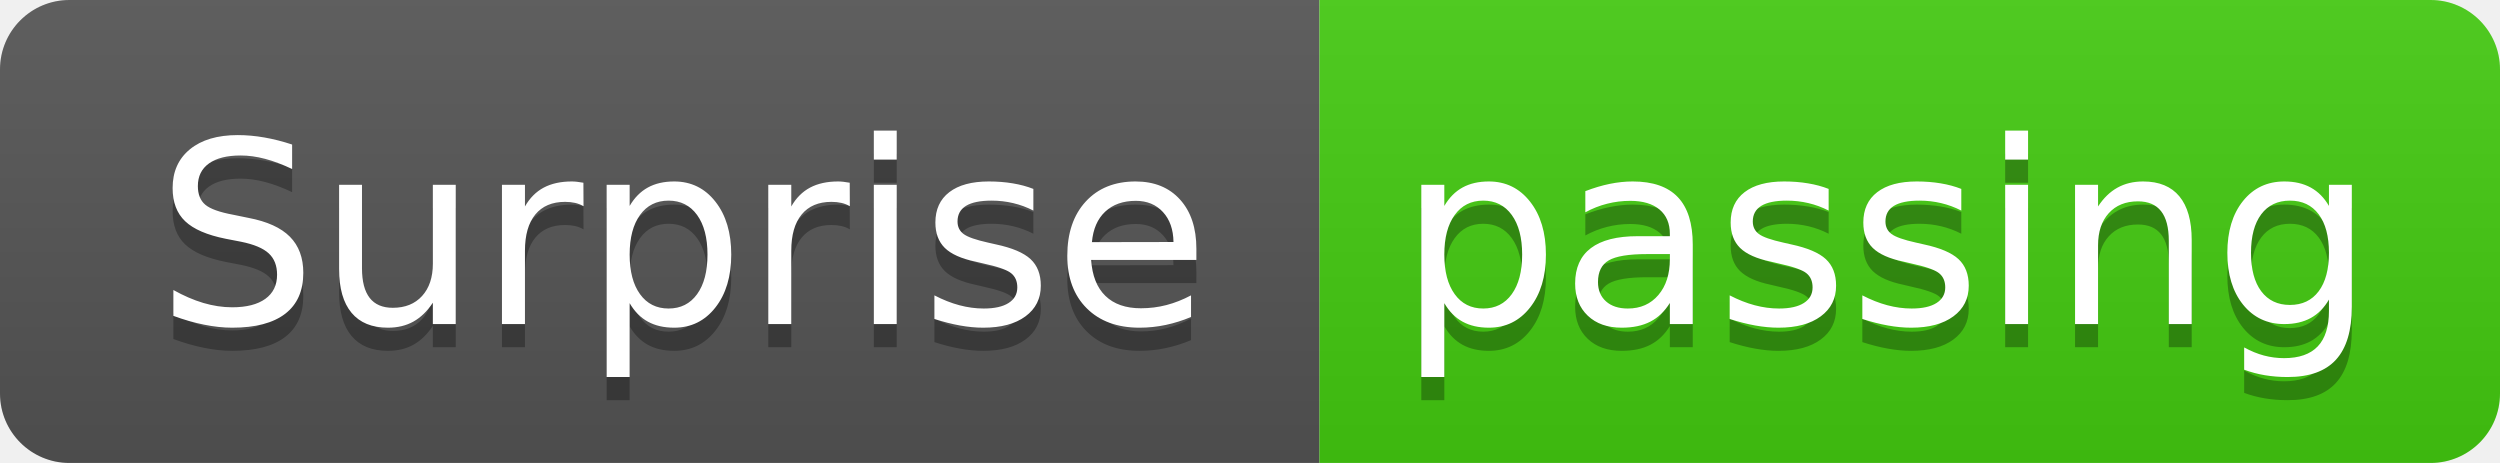
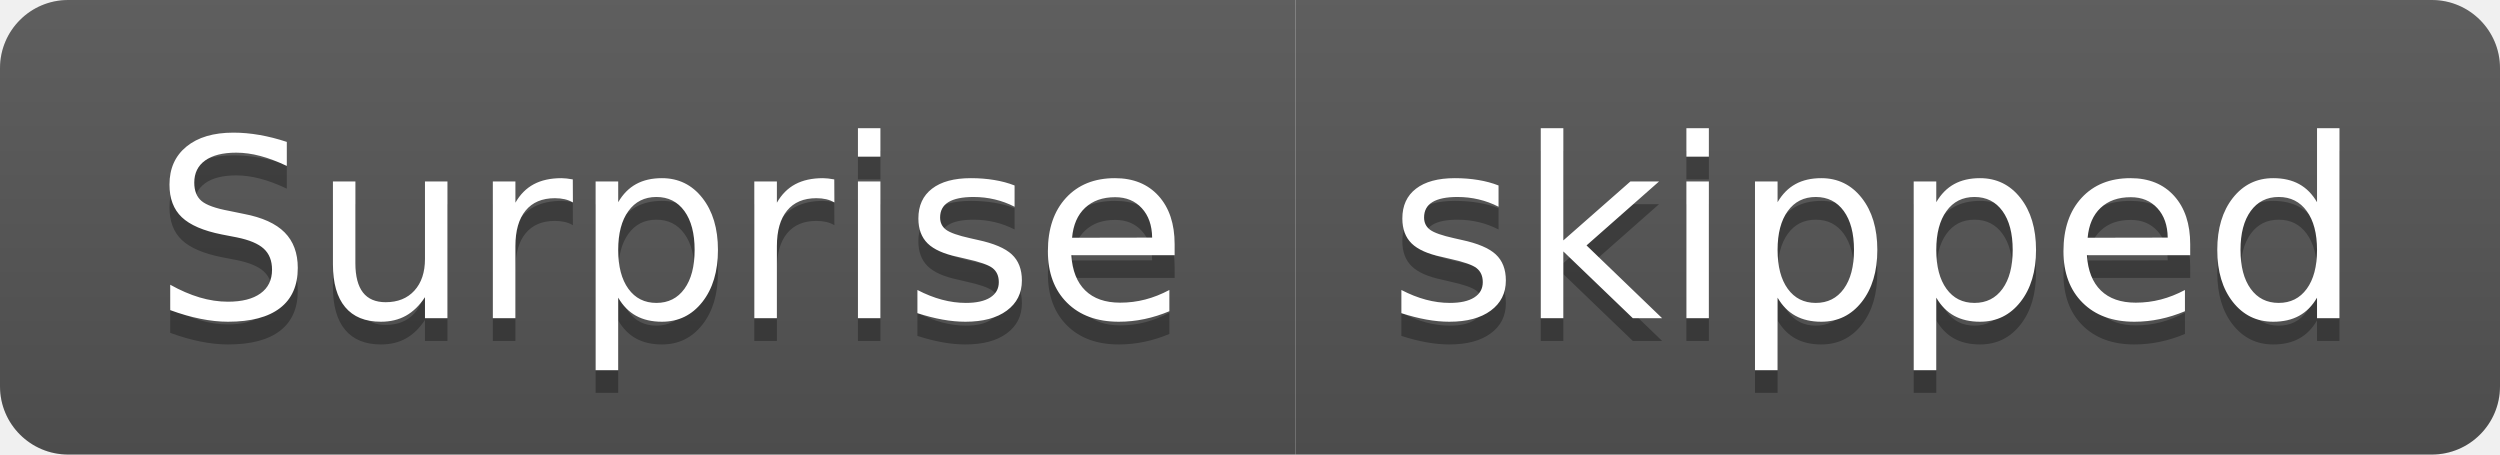
- <svg xmlns="http://www.w3.org/2000/svg" width="108" height="20" role="img" aria-label="Surprise: passing">
+ <svg xmlns="http://www.w3.org/2000/svg" width="110" height="20" role="img" aria-label="Surprise: skipped">
  <linearGradient id="s" x2="0" y2="100%">
    <stop offset="0" stop-color="#bbb" stop-opacity=".1" />
    <stop offset="1" stop-opacity=".1" />
  </linearGradient>
  <clipPath id="r">
-     <rect width="108" height="20" rx="3" fill="#fff" />
+     <rect width="110" height="20" rx="3" fill="#fff" />
  </clipPath>
  <g clip-path="url(#r)">
    <rect width="57" height="20" fill="#555" />
-     <rect x="57" width="51" height="20" fill="#4c1" />
-     <rect width="108" height="20" fill="url(#s)" />
+     <rect x="57" width="53" height="20" fill="#555" />
+     <rect width="110" height="20" fill="url(#s)" />
  </g>
  <g fill="#fff" text-anchor="middle" font-family="Verdana,Geneva,DejaVu Sans,sans-serif" text-rendering="geometricPrecision" font-size="110">
    <text aria-hidden="true" x="295" y="150" fill="#010101" fill-opacity=".3" transform="scale(.1)" textLength="470">Surprise</text>
    <text x="295" y="140" transform="scale(.1)" fill="#fff" textLength="470">Surprise</text>
-     <text aria-hidden="true" x="815" y="150" fill="#010101" fill-opacity=".3" transform="scale(.1)" textLength="410">passing</text>
-     <text x="815" y="140" transform="scale(.1)" fill="#fff" textLength="410">passing</text>
+     <text aria-hidden="true" x="825" y="150" fill="#010101" fill-opacity=".3" transform="scale(.1)" textLength="430">skipped</text>
+     <text x="825" y="140" transform="scale(.1)" fill="#fff" textLength="430">skipped</text>
  </g>
</svg>
